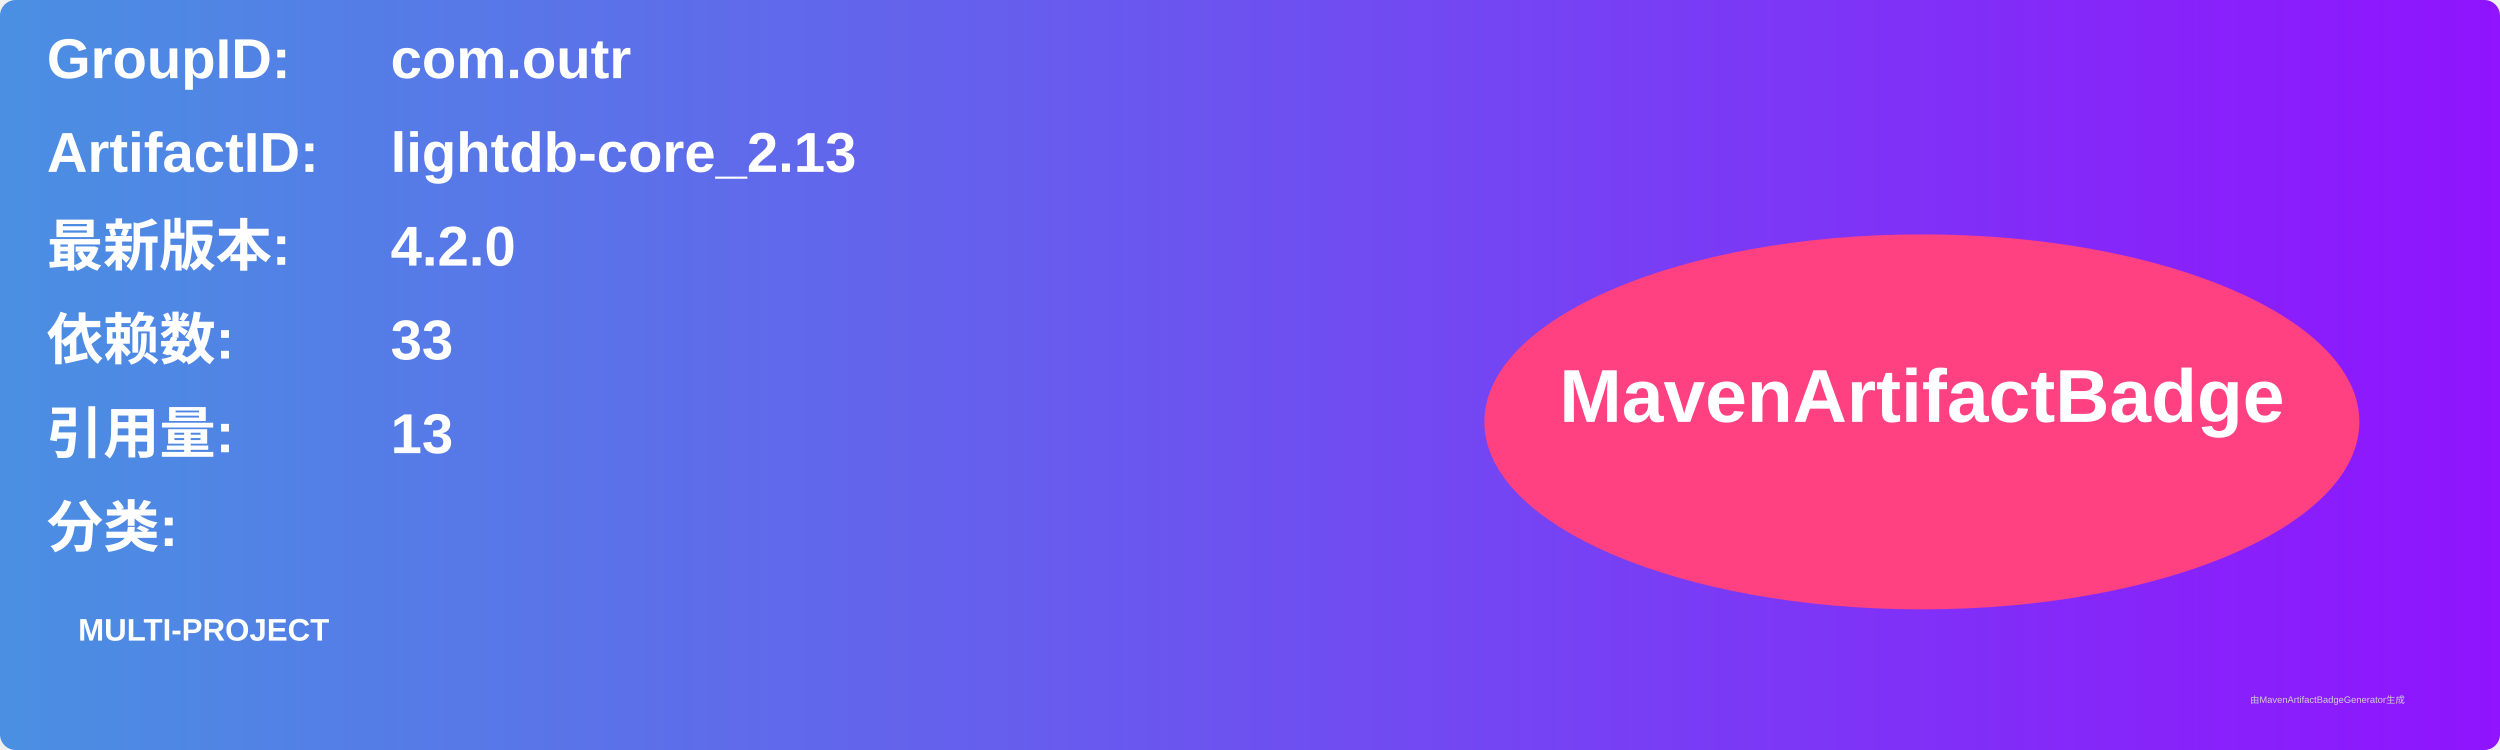
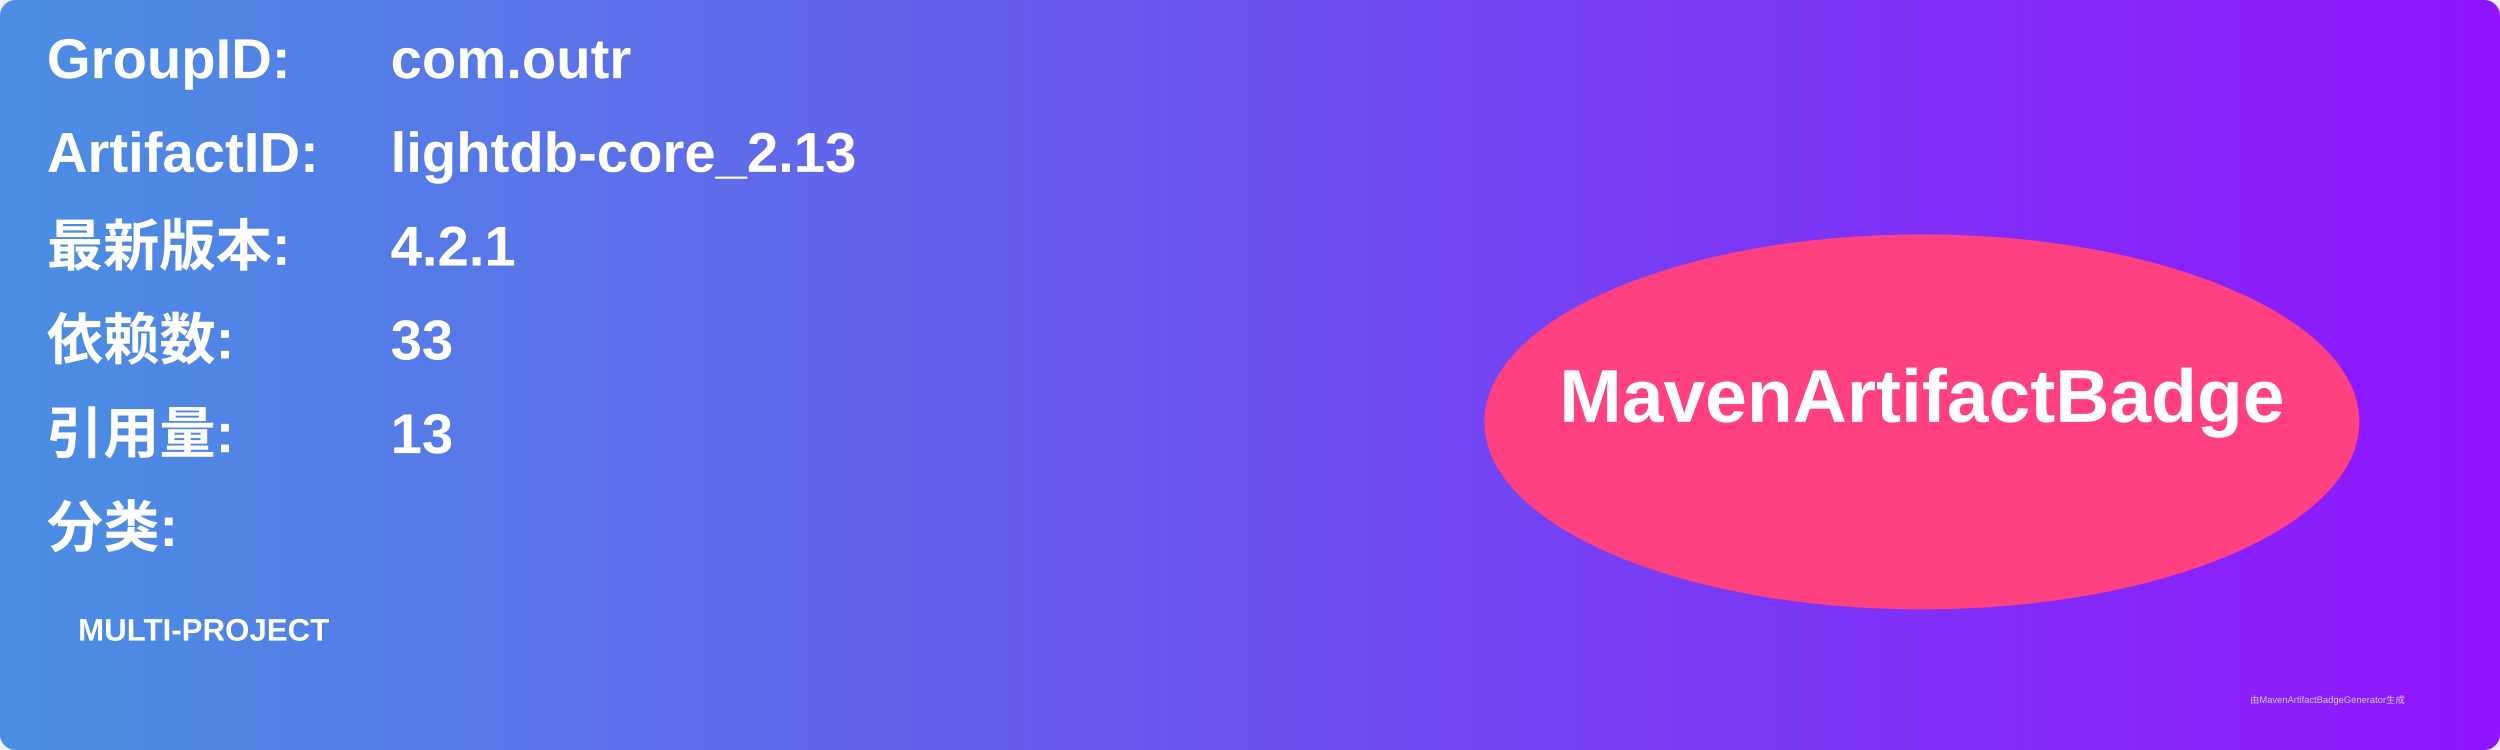
<svg xmlns="http://www.w3.org/2000/svg" width="800" height="240" viewBox="0 0 800 240">
  <linearGradient id="grad" x1="0%" y1="0%" x2="100%" y2="0%">
    <stop offset="0%" stop-color="#4a90e2" />
    <stop offset="100%" stop-color="#9013fe" />
  </linearGradient>
  <rect width="100%" height="100%" rx="5" ry="5" fill="url(#grad)" />
  <g transform="translate(15, 15)">
    <text x="0" y="10" font-family="Arial" font-size="18" fill="white" font-weight="bold" width="260">GroupID:</text>
    <text x="110" y="10" font-family="Arial" font-size="18" fill="white" font-weight="bold" width="460">com.outr</text>
    <text x="0" y="40" font-family="Arial" font-size="18" fill="white" font-weight="bold" width="260">ArtifactID:</text>
    <text x="110" y="40" font-family="Arial" font-size="18" fill="white" font-weight="bold" width="460">lightdb-core_2.13</text>
    <text x="0" y="70" font-family="Arial" font-size="18" fill="white" font-weight="bold">最新版本:</text>
    <text x="110" y="70" font-family="Arial" font-size="18" fill="white" font-weight="bold">
-       <tspan font-weight="bold">4.2.0</tspan>
+       <tspan font-weight="bold">4.2.1</tspan>
    </text>
    <text x="0" y="100" font-family="Arial" font-size="18" fill="white" font-weight="bold">依赖数: </text>
    <text x="110" y="100" font-family="Arial" font-size="18" fill="white">
      <tspan font-weight="bold">33</tspan>
    </text>
    <text x="0" y="130" font-family="Arial" font-size="18" fill="white" font-weight="bold">引用量: </text>
    <text x="110" y="130" font-family="Arial" font-size="18" fill="white">
      <tspan font-weight="bold">13</tspan>
    </text>
    <text x="0" y="160" font-family="Arial" font-size="18" fill="white" font-weight="bold">分类:</text>
    <text x="10" y="190" font-family="Arial" font-size="10" fill="white">
      <tspan font-weight="bold">MULTI-PROJECT</tspan>
    </text>
    <ellipse cx="600" cy="120" rx="140" ry="60" fill="#ff4081" />
    <text x="600" y="120" text-anchor="middle" font-family="Arial" font-size="24" fill="white" font-weight="bold">MavenArtifactBadge</text>
  </g>
  <text x="720" y="225" font-family="Arial" font-size="3" fill="#d0d0d0">由MavenArtifactBadgeGenerator生成</text>
</svg>
